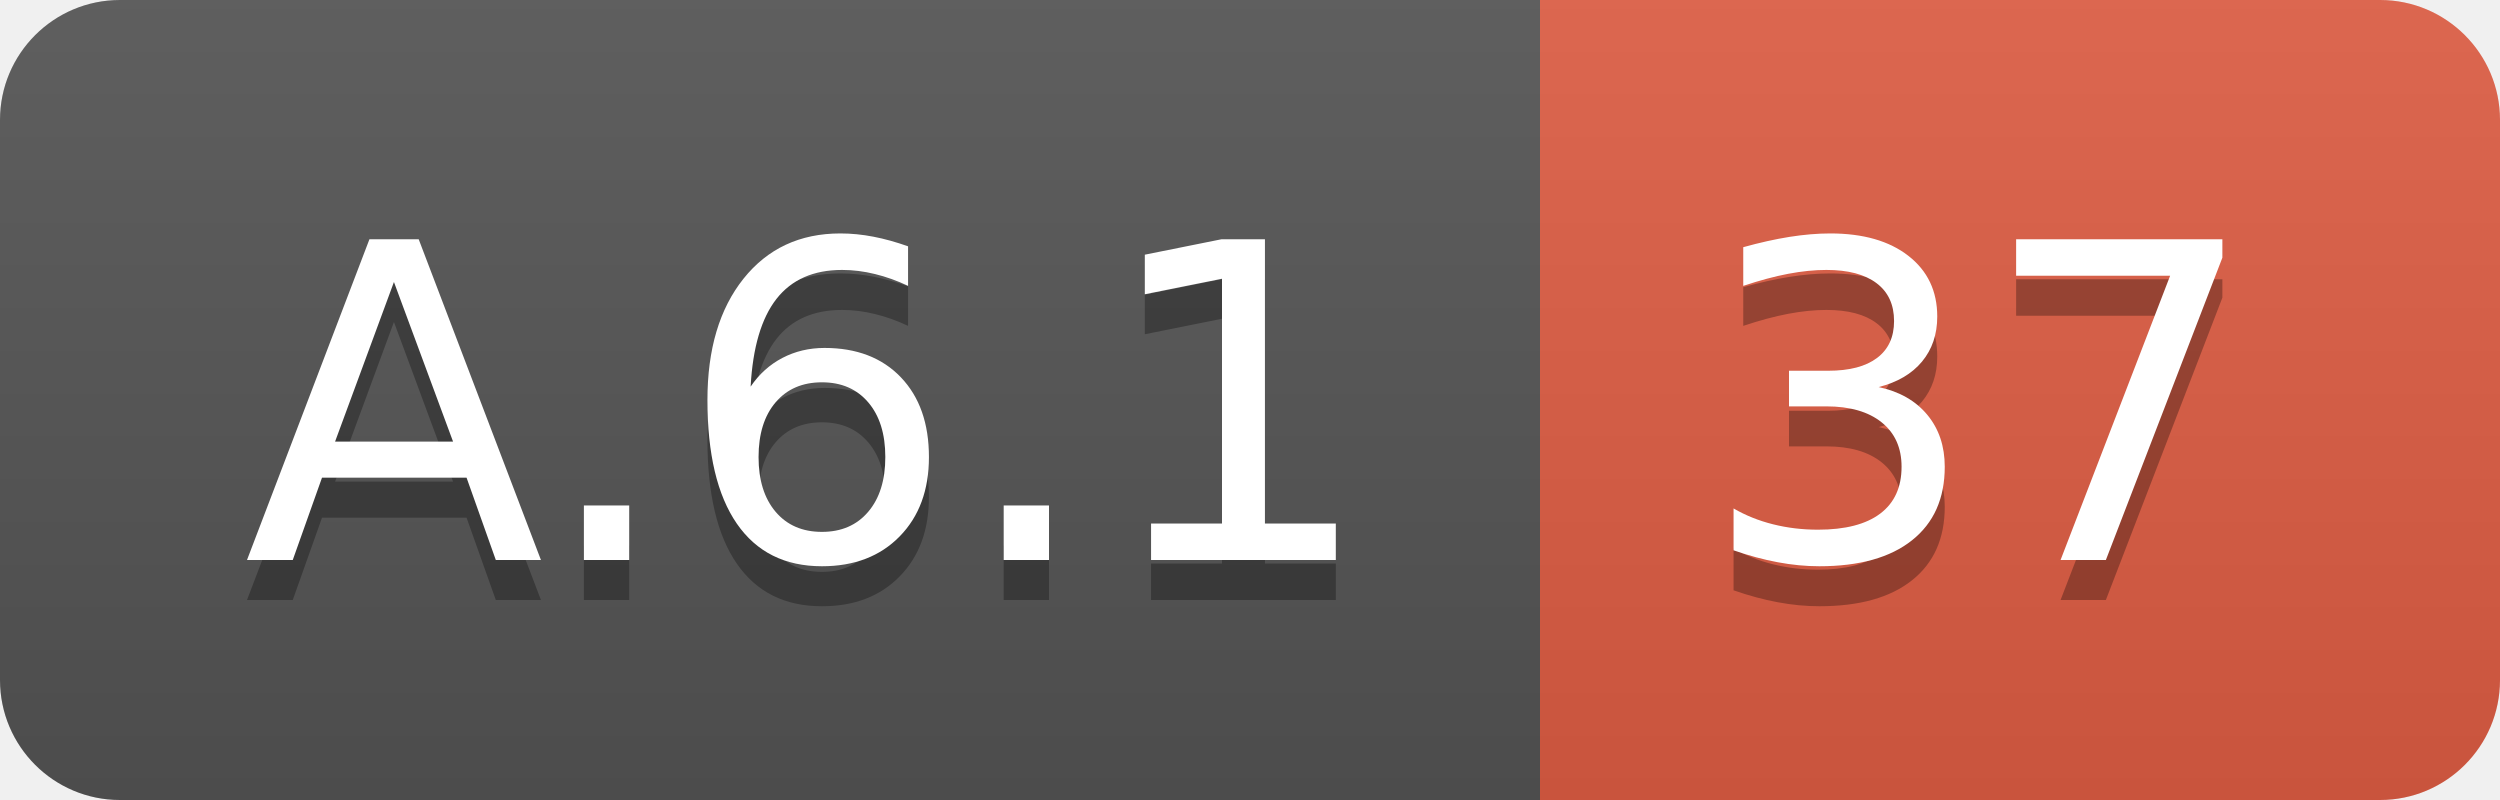
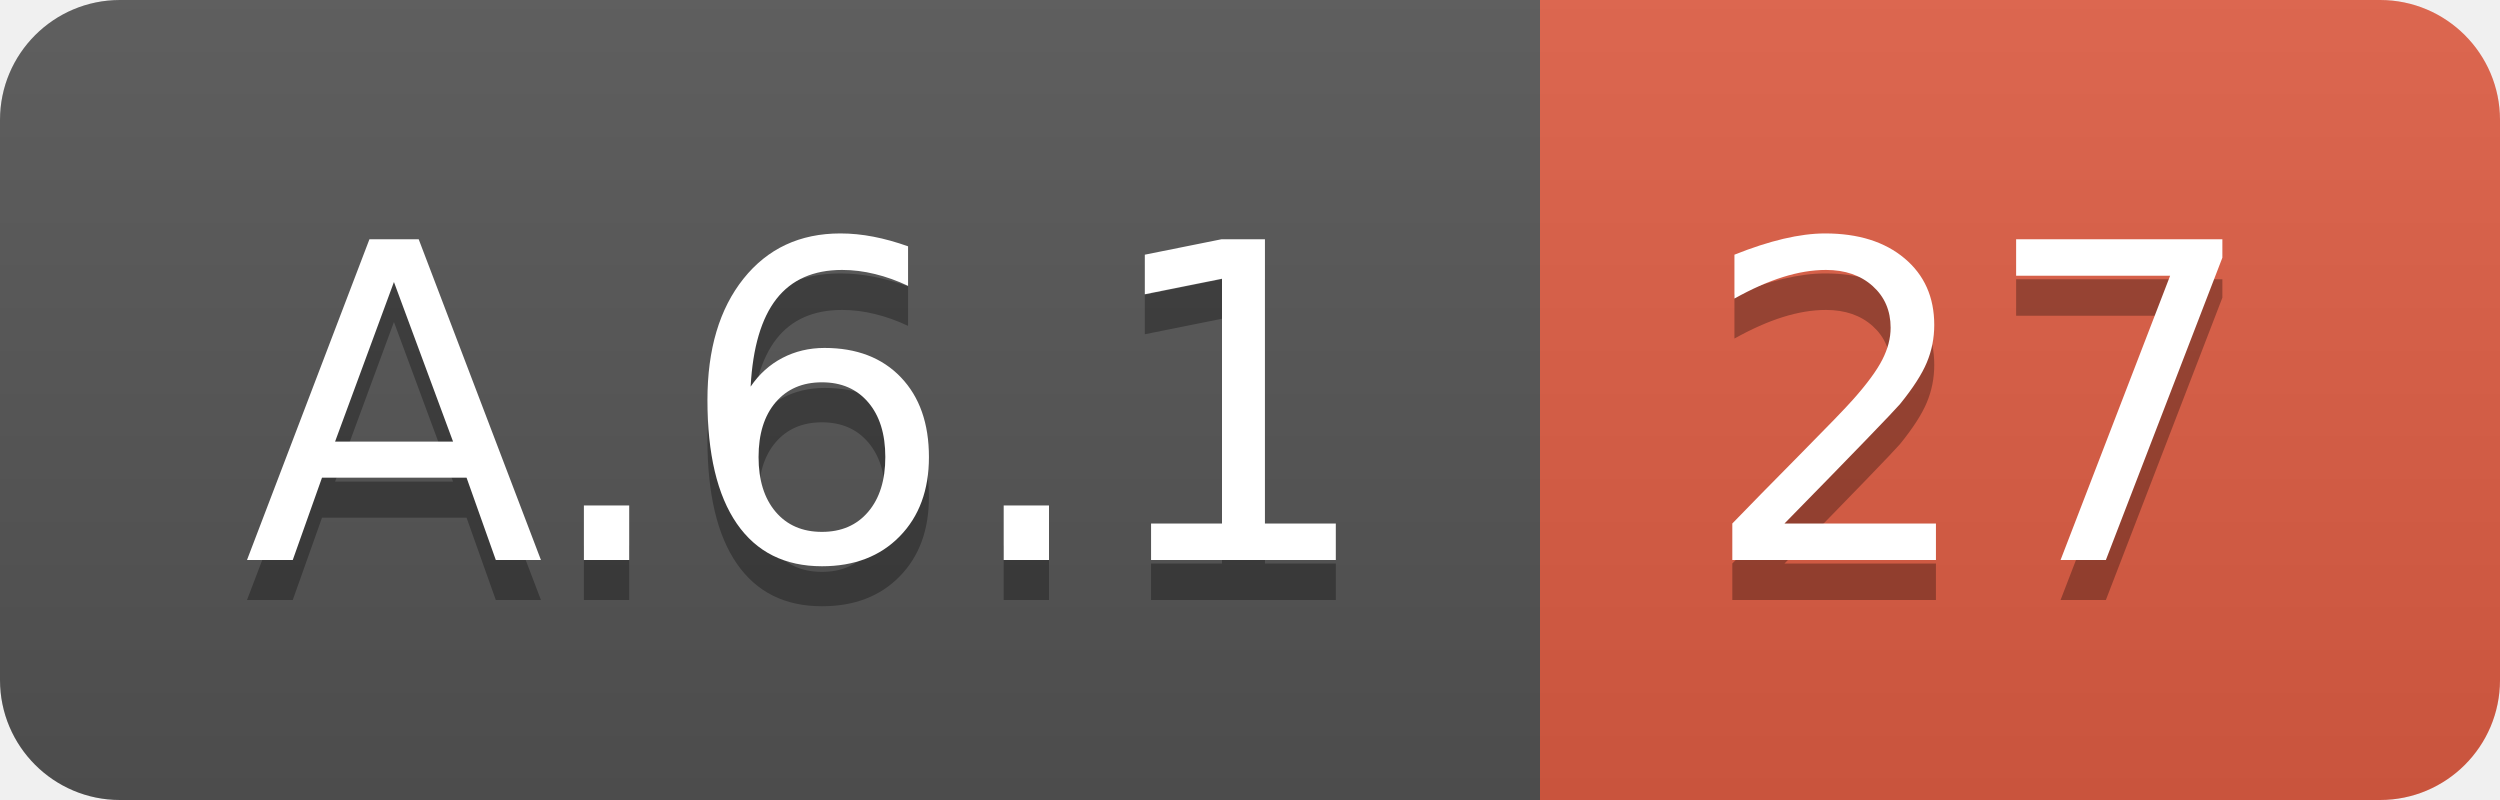
<svg xmlns="http://www.w3.org/2000/svg" width="62.5" height="20">
  <linearGradient id="smooth" x2="0" y2="100%">
    <stop offset="0" stop-color="#bbb" stop-opacity=".1" />
    <stop offset="1" stop-opacity=".1" />
  </linearGradient>
  <clipPath id="round">
    <rect width="62.5" height="20" rx="3" fill="#fff" />
  </clipPath>
  <g clip-path="url(#round)">
    <rect width="38.5" height="20" fill="#555" />
    <rect x="38.5" width="24.0" height="20" fill="#e05d44" />
    <rect width="62.5" height="20" fill="url(#smooth)" />
  </g>
  <g fill="#fff" text-anchor="middle" font-family="DejaVu Sans,Verdana,Geneva,sans-serif" font-size="110">
    <text x="202.5" y="150" fill="#010101" fill-opacity=".3" transform="scale(0.1)" textLength="285.0" lengthAdjust="spacing">A.6.1</text>
    <text x="202.5" y="140" transform="scale(0.1)" textLength="285.0" lengthAdjust="spacing">A.6.1</text>
-     <text x="495.0" y="150" fill="#010101" fill-opacity=".3" transform="scale(0.1)" textLength="140.0" lengthAdjust="spacing">37</text>
-     <text x="495.0" y="140" transform="scale(0.1)" textLength="140.0" lengthAdjust="spacing">37</text>
+     <text x="495.0" y="150" fill="#010101" fill-opacity=".3" transform="scale(0.1)" textLength="140.0" lengthAdjust="spacing">27</text>
+     <text x="495.0" y="140" transform="scale(0.1)" textLength="140.0" lengthAdjust="spacing">27</text>
  </g>
</svg>
